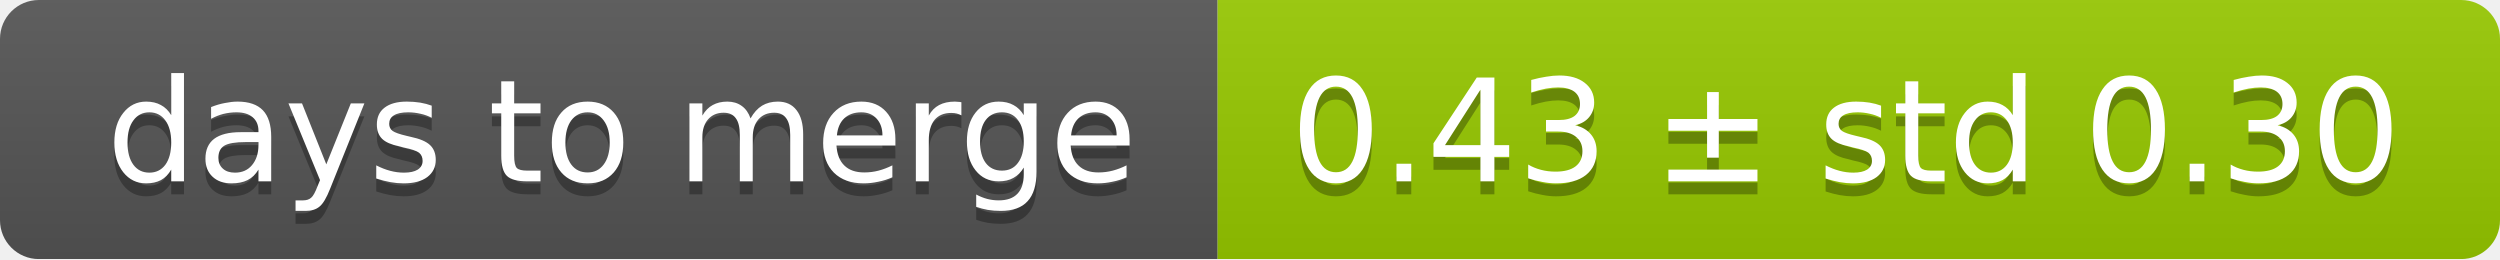
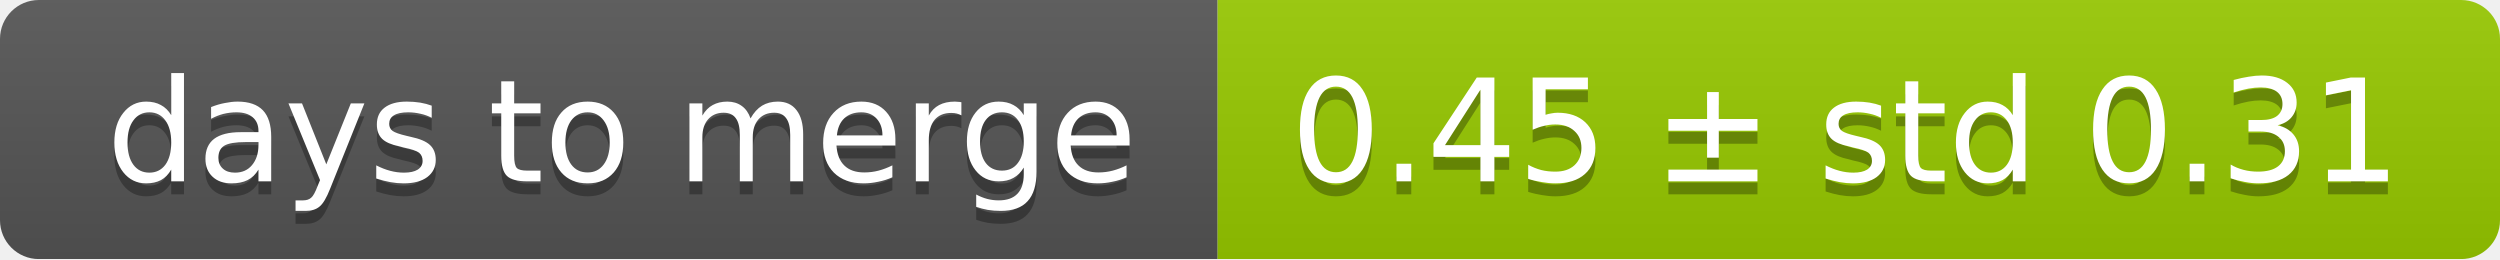
<svg xmlns="http://www.w3.org/2000/svg" width="193" height="20">
  <linearGradient id="smooth" x2="0" y2="100%">
    <stop offset="0" stop-color="#bbb" stop-opacity=".1" />
    <stop offset="1" stop-opacity=".1" />
  </linearGradient>
  <mask id="round">
    <rect width="193" height="20" rx="3" fill="#fff" />
  </mask>
  <g mask="url(#round)">
    <rect width="94" height="20" fill="#555" />
    <rect x="94" width="99" height="20" fill="#97ca00" />
    <rect width="193" height="20" fill="url(#smooth)" />
  </g>
  <g fill="#fff" text-anchor="middle" font-family="DejaVu Sans,Verdana,Geneva,sans-serif" font-size="11">
    <text x="48" y="15" fill="#010101" fill-opacity=".3">days to merge</text>
    <text x="48" y="14">days to merge</text>
-     <text x="142.5" y="15" fill="#010101" fill-opacity=".3">0.43 ± std 0.30</text>
-     <text x="142.5" y="14">0.43 ± std 0.30</text>
+     <text x="142.5" y="15" fill="#010101" fill-opacity=".3">0.45 ± std 0.31</text>
+     <text x="142.5" y="14">0.45 ± std 0.31</text>
  </g>
</svg>
